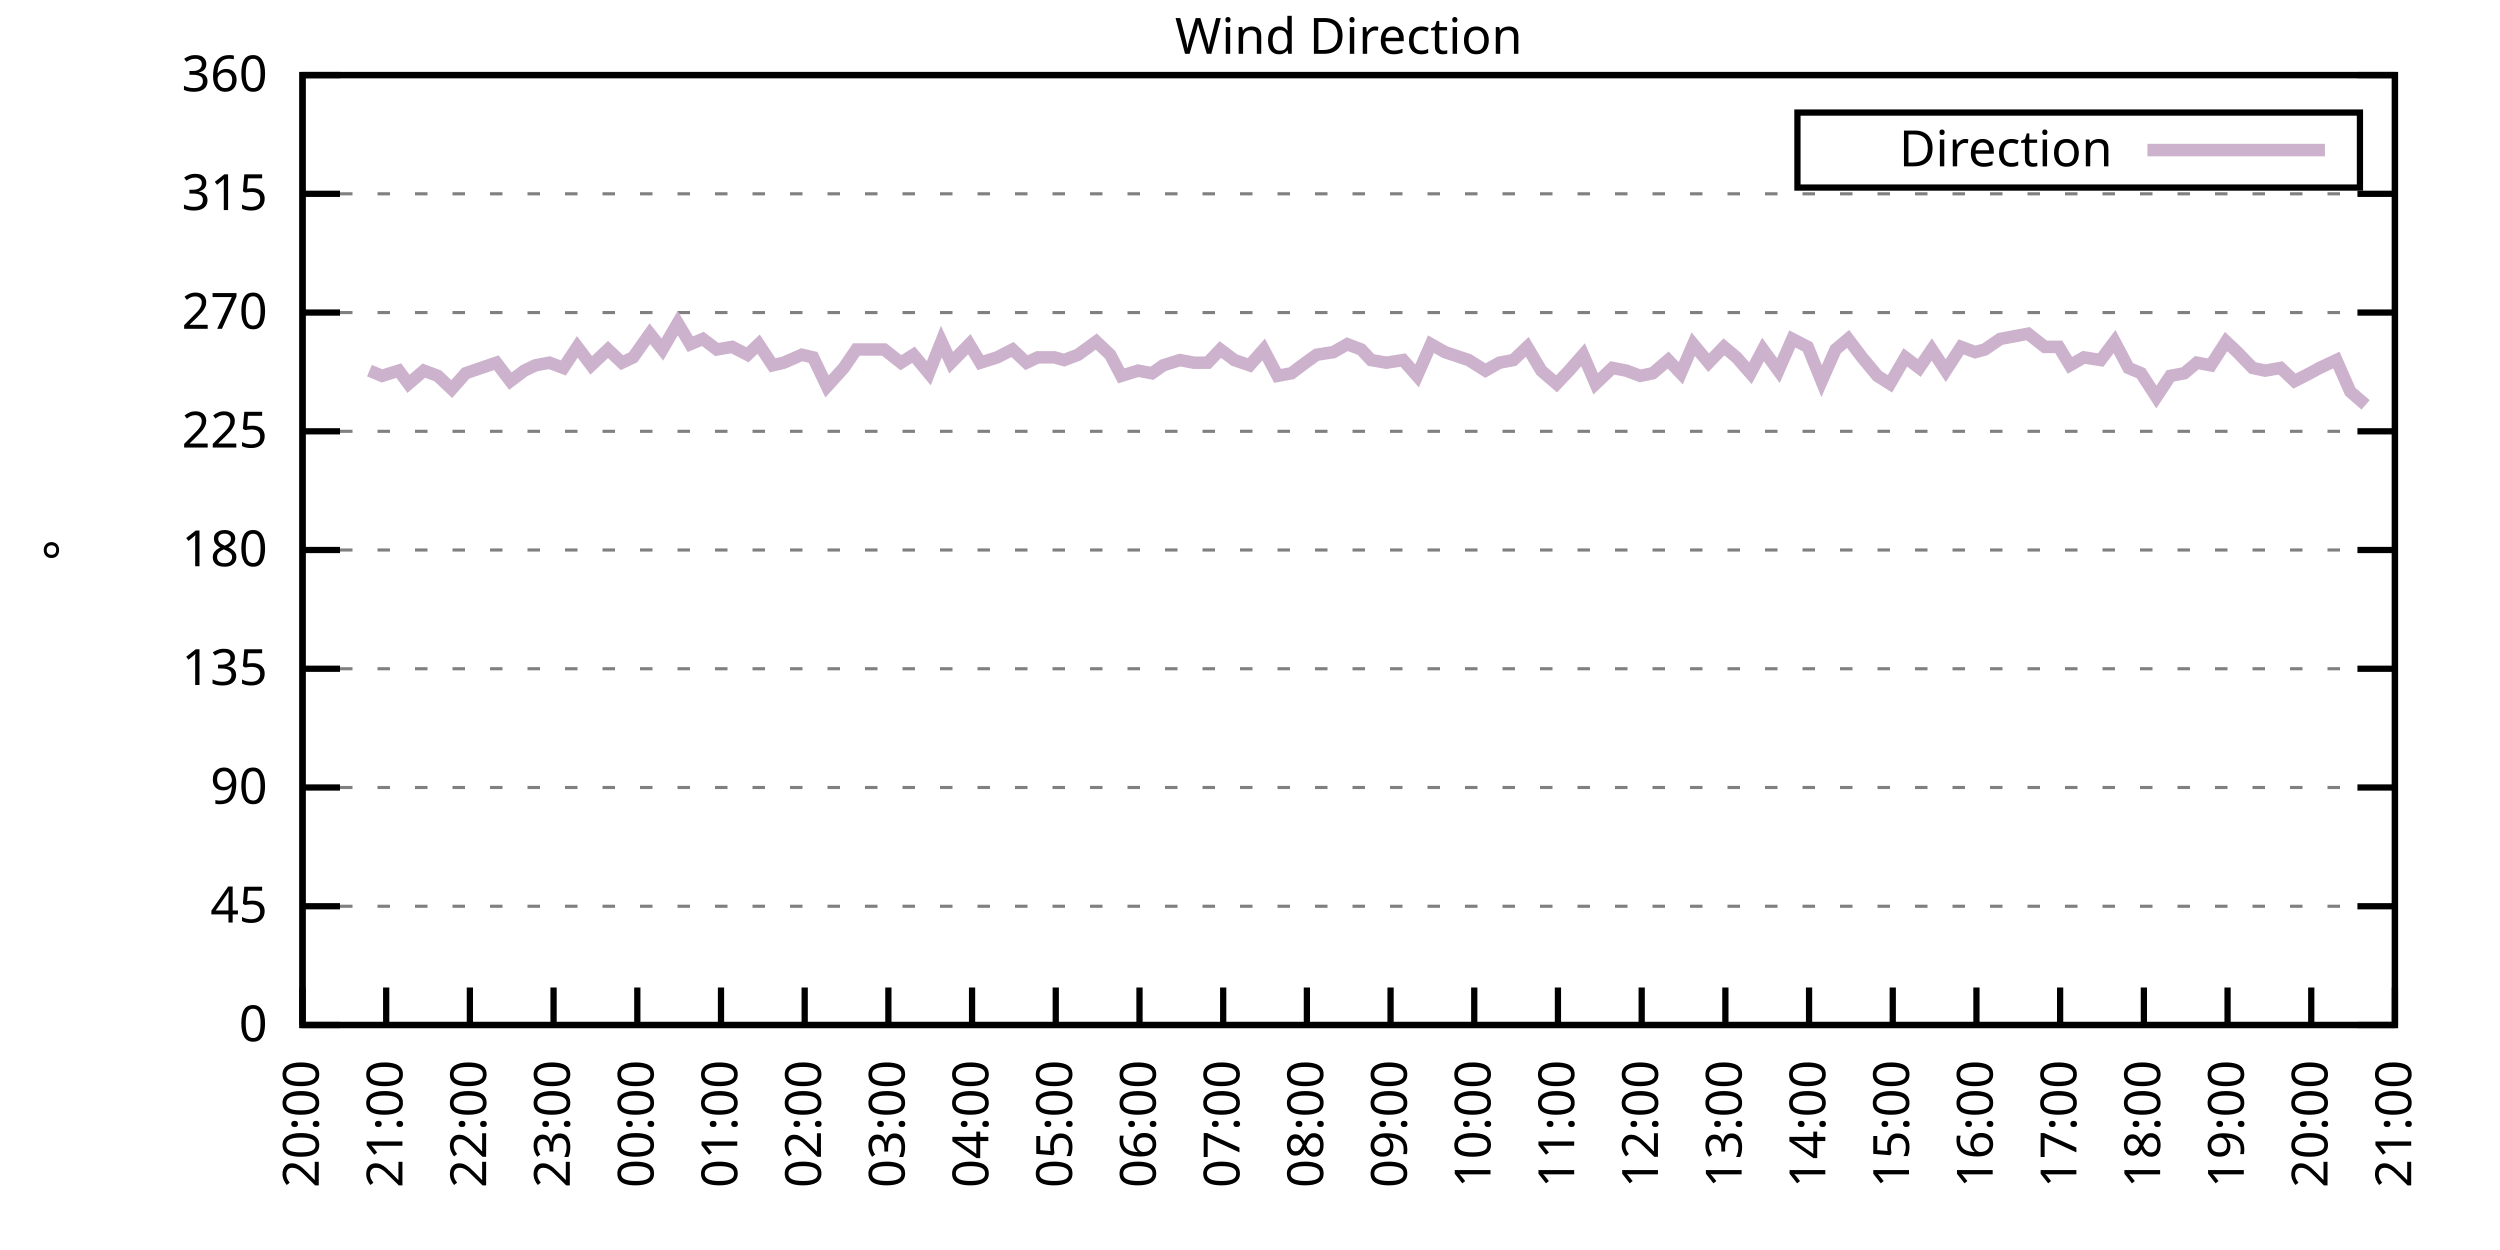
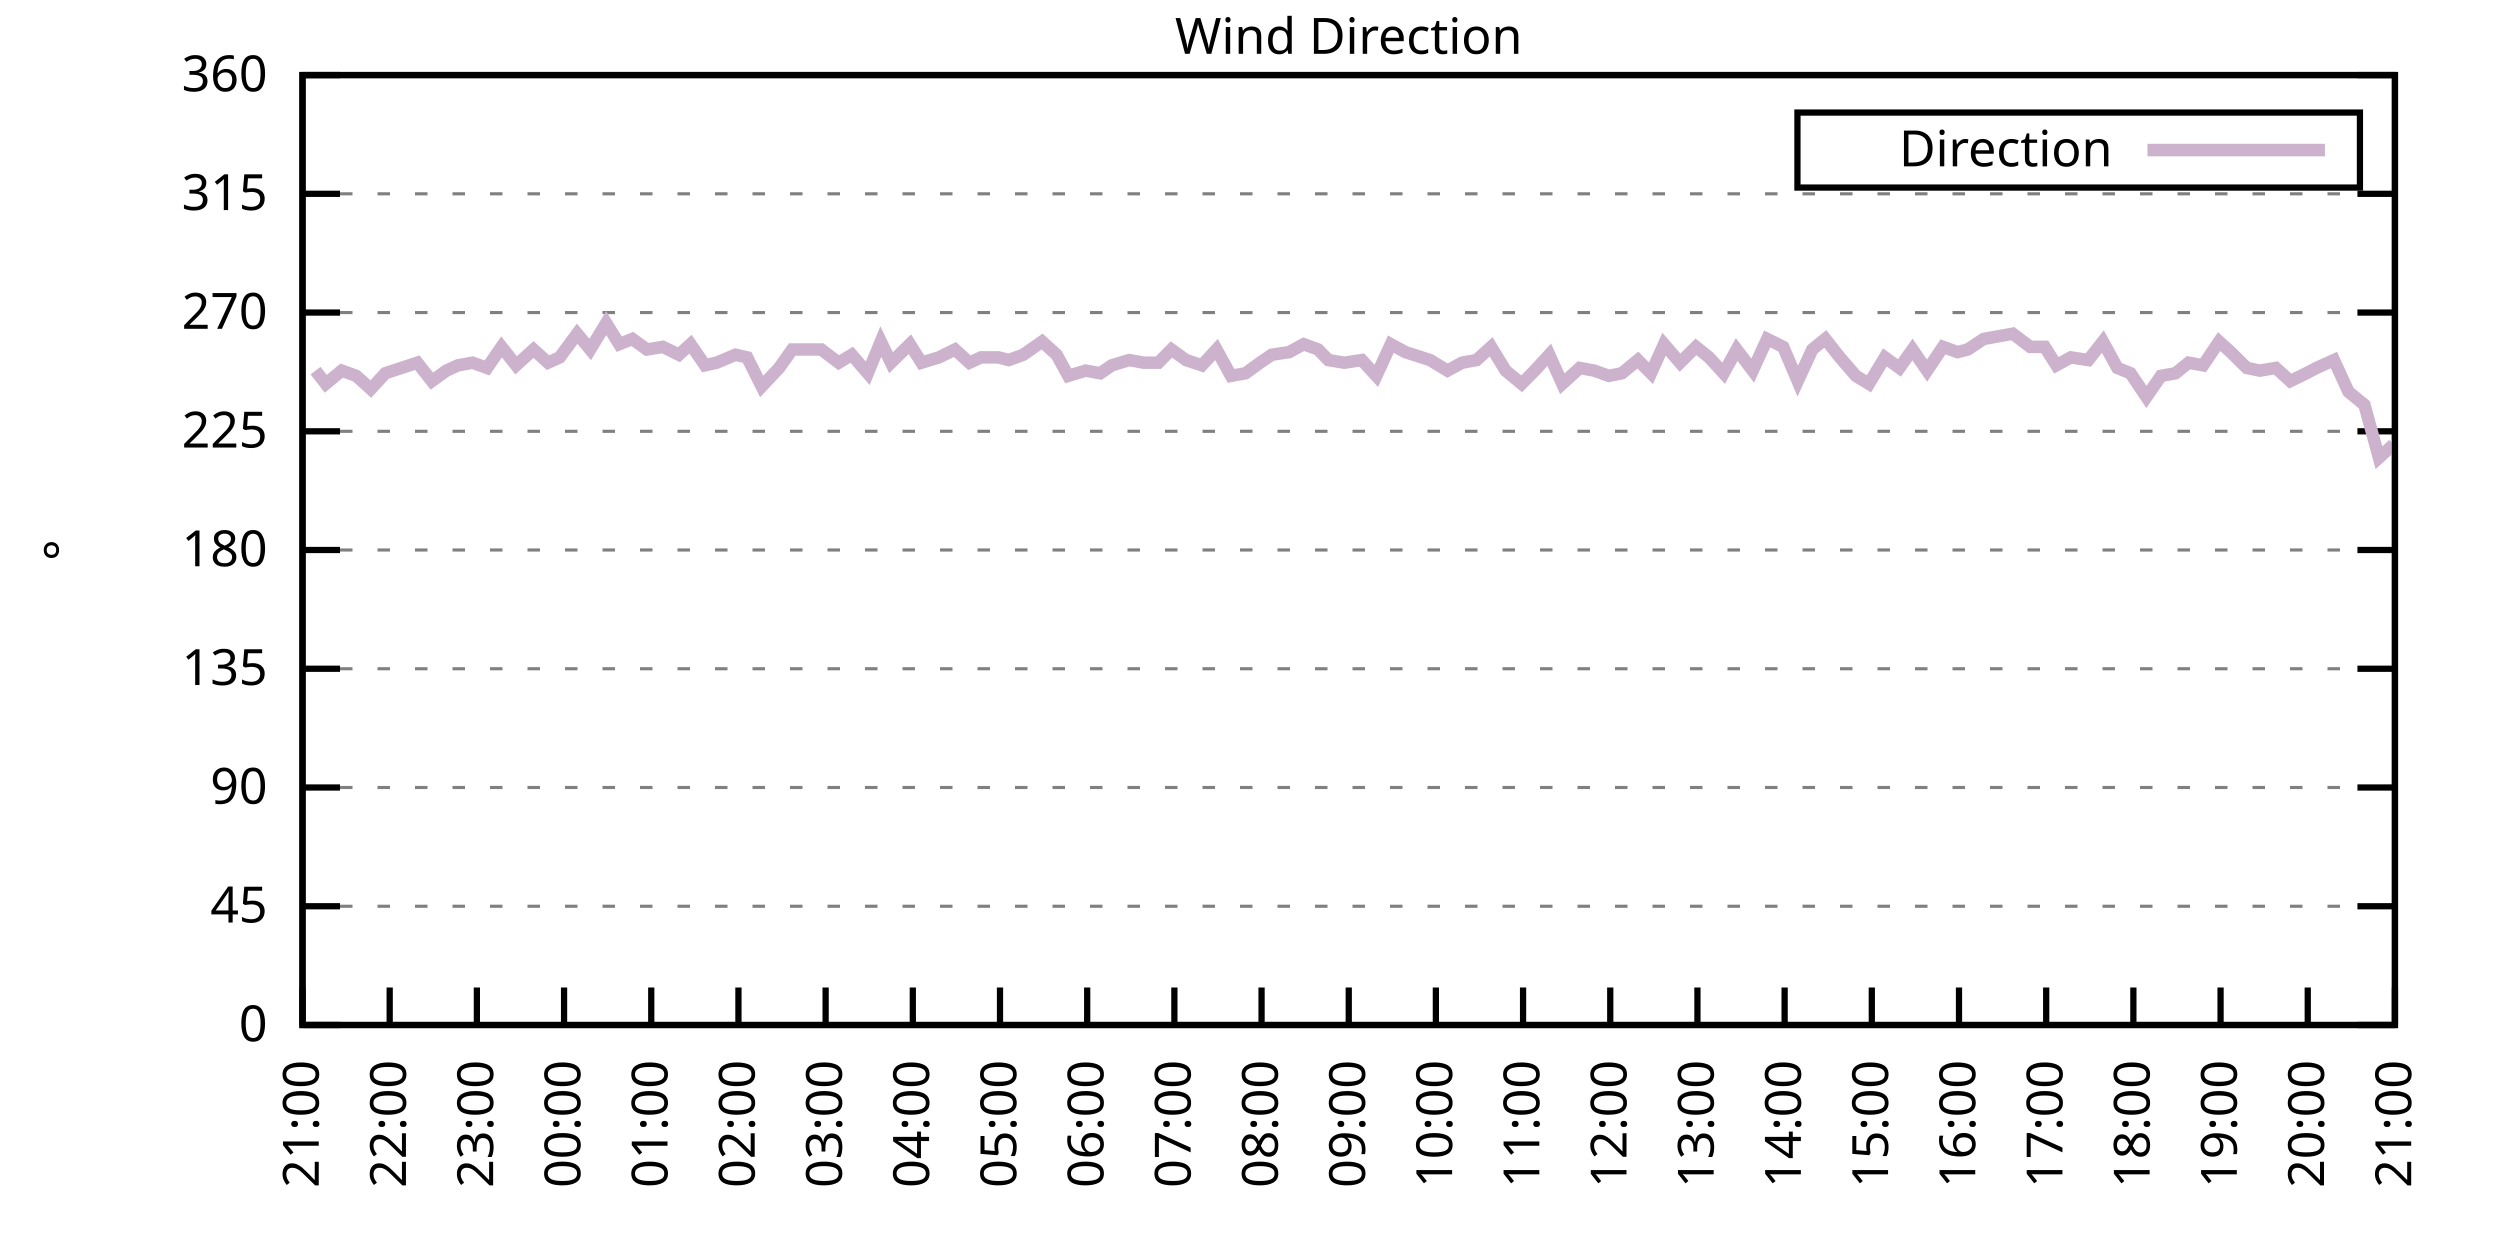
<svg xmlns="http://www.w3.org/2000/svg" xmlns:xlink="http://www.w3.org/1999/xlink" width="400" height="200" viewBox="0 0 400 200">
  <g id="gnuplot_canvas">
    <rect x="0" y="0" width="400" height="200" fill="none" />
    <defs>
      <circle id="gpDot" r="0.5" stroke-width="0.5" stroke="currentColor" />
      <path id="gpPt0" stroke-width="0.333" stroke="currentColor" d="M-1,0 h2 M0,-1 v2" />
      <path id="gpPt1" stroke-width="0.333" stroke="currentColor" d="M-1,-1 L1,1 M1,-1 L-1,1" />
      <path id="gpPt2" stroke-width="0.333" stroke="currentColor" d="M-1,0 L1,0 M0,-1 L0,1 M-1,-1 L1,1 M-1,1 L1,-1" />
      <rect id="gpPt3" stroke-width="0.333" stroke="currentColor" x="-1" y="-1" width="2" height="2" />
      <rect id="gpPt4" stroke-width="0.333" stroke="currentColor" fill="currentColor" x="-1" y="-1" width="2" height="2" />
      <circle id="gpPt5" stroke-width="0.333" stroke="currentColor" cx="0" cy="0" r="1" />
      <use xlink:href="#gpPt5" id="gpPt6" fill="currentColor" stroke="none" />
      <path id="gpPt7" stroke-width="0.333" stroke="currentColor" d="M0,-1.33 L-1.33,0.67 L1.33,0.67 z" />
      <use xlink:href="#gpPt7" id="gpPt8" fill="currentColor" stroke="none" />
      <use xlink:href="#gpPt7" id="gpPt9" stroke="currentColor" transform="rotate(180)" />
      <use xlink:href="#gpPt9" id="gpPt10" fill="currentColor" stroke="none" />
      <use xlink:href="#gpPt3" id="gpPt11" stroke="currentColor" transform="rotate(45)" />
      <use xlink:href="#gpPt11" id="gpPt12" fill="currentColor" stroke="none" />
      <path id="gpPt13" stroke-width="0.333" stroke="currentColor" d="M0,1.330 L1.265,0.411 L0.782,-1.067 L-0.782,-1.076 L-1.265,0.411 z" />
      <use xlink:href="#gpPt13" id="gpPt14" fill="currentColor" stroke="none" />
      <filter id="textbox" filterUnits="objectBoundingBox" x="0" y="0" height="1" width="1">
        <feFlood flood-color="white" flood-opacity="1" result="bgnd" />
        <feComposite in="SourceGraphic" in2="bgnd" operator="atop" />
      </filter>
      <filter id="greybox" filterUnits="objectBoundingBox" x="0" y="0" height="1" width="1">
        <feFlood flood-color="lightgrey" flood-opacity="1" result="grey" />
        <feComposite in="SourceGraphic" in2="grey" operator="atop" />
      </filter>
    </defs>
    <g fill="none" color="white" stroke="currentColor" stroke-width="1.00" stroke-linecap="butt" stroke-linejoin="miter">
</g>
    <g fill="none" color="black" stroke="currentColor" stroke-width="1.00" stroke-linecap="butt" stroke-linejoin="miter">
      <g stroke="none" shape-rendering="crispEdges">
        <polygon fill="rgb(255, 255, 255)" points="48.40,164.00 383.18,164.00 383.18,12.02 48.40,12.02 " />
      </g>
    </g>
    <g fill="none" color="black" stroke="currentColor" stroke-width="1.00" stroke-linecap="butt" stroke-linejoin="miter">
</g>
    <g fill="none" color="black" stroke="black" stroke-width="0.50" stroke-linecap="butt" stroke-linejoin="miter">
</g>
    <g fill="none" color="gray" stroke="currentColor" stroke-width="0.50" stroke-linecap="butt" stroke-linejoin="miter">
      <path stroke="gray" stroke-dasharray="2,4" class="gridline" d="M48.40,164.00 L383.19,164.00  " />
    </g>
    <g fill="none" color="gray" stroke="gray" stroke-width="1.00" stroke-linecap="butt" stroke-linejoin="miter">
</g>
    <g fill="none" color="black" stroke="currentColor" stroke-width="1.00" stroke-linecap="butt" stroke-linejoin="miter">
      <path stroke="black" d="M48.40,164.00 L54.40,164.00 M383.19,164.00 L377.19,164.00  " />
      <g transform="translate(42.80,166.60)" stroke="none" fill="black" font-family="Sans" font-size="8.00" text-anchor="end">
        <text>
          <tspan font-family="Sans"> 0</tspan>
        </text>
      </g>
    </g>
    <g fill="none" color="black" stroke="currentColor" stroke-width="1.00" stroke-linecap="butt" stroke-linejoin="miter">
</g>
    <g fill="none" color="black" stroke="black" stroke-width="0.50" stroke-linecap="butt" stroke-linejoin="miter">
</g>
    <g fill="none" color="gray" stroke="currentColor" stroke-width="0.50" stroke-linecap="butt" stroke-linejoin="miter">
      <path stroke="gray" stroke-dasharray="2,4" class="gridline" d="M48.40,145.00 L383.19,145.00  " />
    </g>
    <g fill="none" color="gray" stroke="gray" stroke-width="1.00" stroke-linecap="butt" stroke-linejoin="miter">
</g>
    <g fill="none" color="black" stroke="currentColor" stroke-width="1.00" stroke-linecap="butt" stroke-linejoin="miter">
      <path stroke="black" d="M48.40,145.00 L54.40,145.00 M383.19,145.00 L377.19,145.00  " />
      <g transform="translate(42.80,147.60)" stroke="none" fill="black" font-family="Sans" font-size="8.00" text-anchor="end">
        <text>
          <tspan font-family="Sans"> 45</tspan>
        </text>
      </g>
    </g>
    <g fill="none" color="black" stroke="currentColor" stroke-width="1.00" stroke-linecap="butt" stroke-linejoin="miter">
</g>
    <g fill="none" color="black" stroke="black" stroke-width="0.50" stroke-linecap="butt" stroke-linejoin="miter">
</g>
    <g fill="none" color="gray" stroke="currentColor" stroke-width="0.50" stroke-linecap="butt" stroke-linejoin="miter">
      <path stroke="gray" stroke-dasharray="2,4" class="gridline" d="M48.40,126.00 L383.19,126.00  " />
    </g>
    <g fill="none" color="gray" stroke="gray" stroke-width="1.00" stroke-linecap="butt" stroke-linejoin="miter">
</g>
    <g fill="none" color="black" stroke="currentColor" stroke-width="1.00" stroke-linecap="butt" stroke-linejoin="miter">
      <path stroke="black" d="M48.40,126.00 L54.40,126.00 M383.19,126.00 L377.19,126.00  " />
      <g transform="translate(42.80,128.60)" stroke="none" fill="black" font-family="Sans" font-size="8.00" text-anchor="end">
        <text>
          <tspan font-family="Sans"> 90</tspan>
        </text>
      </g>
    </g>
    <g fill="none" color="black" stroke="currentColor" stroke-width="1.00" stroke-linecap="butt" stroke-linejoin="miter">
</g>
    <g fill="none" color="black" stroke="black" stroke-width="0.50" stroke-linecap="butt" stroke-linejoin="miter">
</g>
    <g fill="none" color="gray" stroke="currentColor" stroke-width="0.50" stroke-linecap="butt" stroke-linejoin="miter">
      <path stroke="gray" stroke-dasharray="2,4" class="gridline" d="M48.40,107.00 L383.19,107.00  " />
    </g>
    <g fill="none" color="gray" stroke="gray" stroke-width="1.00" stroke-linecap="butt" stroke-linejoin="miter">
</g>
    <g fill="none" color="black" stroke="currentColor" stroke-width="1.00" stroke-linecap="butt" stroke-linejoin="miter">
      <path stroke="black" d="M48.40,107.00 L54.40,107.00 M383.19,107.00 L377.19,107.00  " />
      <g transform="translate(42.80,109.60)" stroke="none" fill="black" font-family="Sans" font-size="8.00" text-anchor="end">
        <text>
          <tspan font-family="Sans"> 135</tspan>
        </text>
      </g>
    </g>
    <g fill="none" color="black" stroke="currentColor" stroke-width="1.00" stroke-linecap="butt" stroke-linejoin="miter">
</g>
    <g fill="none" color="black" stroke="black" stroke-width="0.50" stroke-linecap="butt" stroke-linejoin="miter">
</g>
    <g fill="none" color="gray" stroke="currentColor" stroke-width="0.50" stroke-linecap="butt" stroke-linejoin="miter">
      <path stroke="gray" stroke-dasharray="2,4" class="gridline" d="M48.40,88.00 L383.19,88.00  " />
    </g>
    <g fill="none" color="gray" stroke="gray" stroke-width="1.00" stroke-linecap="butt" stroke-linejoin="miter">
</g>
    <g fill="none" color="black" stroke="currentColor" stroke-width="1.00" stroke-linecap="butt" stroke-linejoin="miter">
      <path stroke="black" d="M48.40,88.00 L54.40,88.00 M383.19,88.00 L377.19,88.00  " />
      <g transform="translate(42.80,90.60)" stroke="none" fill="black" font-family="Sans" font-size="8.00" text-anchor="end">
        <text>
          <tspan font-family="Sans"> 180</tspan>
        </text>
      </g>
    </g>
    <g fill="none" color="black" stroke="currentColor" stroke-width="1.00" stroke-linecap="butt" stroke-linejoin="miter">
</g>
    <g fill="none" color="black" stroke="black" stroke-width="0.50" stroke-linecap="butt" stroke-linejoin="miter">
</g>
    <g fill="none" color="gray" stroke="currentColor" stroke-width="0.50" stroke-linecap="butt" stroke-linejoin="miter">
      <path stroke="gray" stroke-dasharray="2,4" class="gridline" d="M48.40,69.01 L383.19,69.01  " />
    </g>
    <g fill="none" color="gray" stroke="gray" stroke-width="1.00" stroke-linecap="butt" stroke-linejoin="miter">
</g>
    <g fill="none" color="black" stroke="currentColor" stroke-width="1.00" stroke-linecap="butt" stroke-linejoin="miter">
      <path stroke="black" d="M48.40,69.01 L54.40,69.01 M383.19,69.01 L377.19,69.01  " />
      <g transform="translate(42.80,71.61)" stroke="none" fill="black" font-family="Sans" font-size="8.00" text-anchor="end">
        <text>
          <tspan font-family="Sans"> 225</tspan>
        </text>
      </g>
    </g>
    <g fill="none" color="black" stroke="currentColor" stroke-width="1.00" stroke-linecap="butt" stroke-linejoin="miter">
</g>
    <g fill="none" color="black" stroke="black" stroke-width="0.50" stroke-linecap="butt" stroke-linejoin="miter">
</g>
    <g fill="none" color="gray" stroke="currentColor" stroke-width="0.50" stroke-linecap="butt" stroke-linejoin="miter">
      <path stroke="gray" stroke-dasharray="2,4" class="gridline" d="M48.40,50.01 L383.19,50.01  " />
    </g>
    <g fill="none" color="gray" stroke="gray" stroke-width="1.00" stroke-linecap="butt" stroke-linejoin="miter">
</g>
    <g fill="none" color="black" stroke="currentColor" stroke-width="1.00" stroke-linecap="butt" stroke-linejoin="miter">
      <path stroke="black" d="M48.40,50.01 L54.40,50.01 M383.19,50.01 L377.19,50.01  " />
      <g transform="translate(42.80,52.61)" stroke="none" fill="black" font-family="Sans" font-size="8.00" text-anchor="end">
        <text>
          <tspan font-family="Sans"> 270</tspan>
        </text>
      </g>
    </g>
    <g fill="none" color="black" stroke="currentColor" stroke-width="1.00" stroke-linecap="butt" stroke-linejoin="miter">
</g>
    <g fill="none" color="black" stroke="black" stroke-width="0.50" stroke-linecap="butt" stroke-linejoin="miter">
</g>
    <g fill="none" color="gray" stroke="currentColor" stroke-width="0.50" stroke-linecap="butt" stroke-linejoin="miter">
      <path stroke="gray" stroke-dasharray="2,4" class="gridline" d="M48.40,31.01 L383.19,31.01  " />
    </g>
    <g fill="none" color="gray" stroke="gray" stroke-width="1.00" stroke-linecap="butt" stroke-linejoin="miter">
</g>
    <g fill="none" color="black" stroke="currentColor" stroke-width="1.00" stroke-linecap="butt" stroke-linejoin="miter">
      <path stroke="black" d="M48.40,31.01 L54.40,31.01 M383.19,31.01 L377.19,31.01  " />
      <g transform="translate(42.80,33.61)" stroke="none" fill="black" font-family="Sans" font-size="8.00" text-anchor="end">
        <text>
          <tspan font-family="Sans"> 315</tspan>
        </text>
      </g>
    </g>
    <g fill="none" color="black" stroke="currentColor" stroke-width="1.00" stroke-linecap="butt" stroke-linejoin="miter">
</g>
    <g fill="none" color="black" stroke="black" stroke-width="0.50" stroke-linecap="butt" stroke-linejoin="miter">
</g>
    <g fill="none" color="gray" stroke="currentColor" stroke-width="0.50" stroke-linecap="butt" stroke-linejoin="miter">
      <path stroke="gray" stroke-dasharray="2,4" class="gridline" d="M48.40,12.01 L383.19,12.01  " />
    </g>
    <g fill="none" color="gray" stroke="gray" stroke-width="1.00" stroke-linecap="butt" stroke-linejoin="miter">
</g>
    <g fill="none" color="black" stroke="currentColor" stroke-width="1.00" stroke-linecap="butt" stroke-linejoin="miter">
      <path stroke="black" d="M48.40,12.01 L54.40,12.01 M383.19,12.01 L377.19,12.01  " />
      <g transform="translate(42.80,14.61)" stroke="none" fill="black" font-family="Sans" font-size="8.00" text-anchor="end">
        <text>
          <tspan font-family="Sans"> 360</tspan>
        </text>
      </g>
    </g>
    <g fill="none" color="black" stroke="currentColor" stroke-width="1.00" stroke-linecap="butt" stroke-linejoin="miter">
      <path stroke="black" d="M48.40,164.00 L48.40,158.00  " />
      <g transform="translate(51.00,169.60) rotate(270.00)" stroke="none" fill="black" font-family="Sans" font-size="8.00" text-anchor="end">
        <text>
-           <tspan font-family="Sans">20:00</tspan>
-         </text>
-       </g>
-     </g>
-     <g fill="none" color="black" stroke="currentColor" stroke-width="1.00" stroke-linecap="butt" stroke-linejoin="miter">
-       <path stroke="black" d="M61.79,164.00 L61.79,158.00  " />
-       <g transform="translate(64.39,169.60) rotate(270.00)" stroke="none" fill="black" font-family="Sans" font-size="8.00" text-anchor="end">
-         <text>
          <tspan font-family="Sans">21:00</tspan>
        </text>
      </g>
    </g>
    <g fill="none" color="black" stroke="currentColor" stroke-width="1.00" stroke-linecap="butt" stroke-linejoin="miter">
-       <path stroke="black" d="M75.18,164.00 L75.18,158.00  " />
-       <g transform="translate(77.78,169.60) rotate(270.00)" stroke="none" fill="black" font-family="Sans" font-size="8.00" text-anchor="end">
+       <path stroke="black" d="M62.35,164.00 L62.35,158.00  " />
+       <g transform="translate(64.95,169.60) rotate(270.00)" stroke="none" fill="black" font-family="Sans" font-size="8.00" text-anchor="end">
        <text>
          <tspan font-family="Sans">22:00</tspan>
        </text>
      </g>
    </g>
    <g fill="none" color="black" stroke="currentColor" stroke-width="1.00" stroke-linecap="butt" stroke-linejoin="miter">
-       <path stroke="black" d="M88.57,164.00 L88.57,158.00  " />
-       <g transform="translate(91.17,169.60) rotate(270.00)" stroke="none" fill="black" font-family="Sans" font-size="8.00" text-anchor="end">
+       <path stroke="black" d="M76.30,164.00 L76.30,158.00  " />
+       <g transform="translate(78.90,169.60) rotate(270.00)" stroke="none" fill="black" font-family="Sans" font-size="8.00" text-anchor="end">
        <text>
          <tspan font-family="Sans">23:00</tspan>
        </text>
      </g>
    </g>
    <g fill="none" color="black" stroke="currentColor" stroke-width="1.00" stroke-linecap="butt" stroke-linejoin="miter">
-       <path stroke="black" d="M101.97,164.00 L101.97,158.00  " />
-       <g transform="translate(104.57,169.60) rotate(270.00)" stroke="none" fill="black" font-family="Sans" font-size="8.00" text-anchor="end">
+       <path stroke="black" d="M90.25,164.00 L90.25,158.00  " />
+       <g transform="translate(92.85,169.60) rotate(270.00)" stroke="none" fill="black" font-family="Sans" font-size="8.00" text-anchor="end">
        <text>
          <tspan font-family="Sans">00:00</tspan>
        </text>
      </g>
    </g>
    <g fill="none" color="black" stroke="currentColor" stroke-width="1.00" stroke-linecap="butt" stroke-linejoin="miter">
-       <path stroke="black" d="M115.36,164.00 L115.36,158.00  " />
-       <g transform="translate(117.96,169.60) rotate(270.00)" stroke="none" fill="black" font-family="Sans" font-size="8.00" text-anchor="end">
+       <path stroke="black" d="M104.20,164.00 L104.20,158.00  " />
+       <g transform="translate(106.80,169.60) rotate(270.00)" stroke="none" fill="black" font-family="Sans" font-size="8.00" text-anchor="end">
        <text>
          <tspan font-family="Sans">01:00</tspan>
        </text>
      </g>
    </g>
    <g fill="none" color="black" stroke="currentColor" stroke-width="1.00" stroke-linecap="butt" stroke-linejoin="miter">
-       <path stroke="black" d="M128.75,164.00 L128.75,158.00  " />
-       <g transform="translate(131.35,169.60) rotate(270.00)" stroke="none" fill="black" font-family="Sans" font-size="8.00" text-anchor="end">
+       <path stroke="black" d="M118.15,164.00 L118.15,158.00  " />
+       <g transform="translate(120.75,169.60) rotate(270.00)" stroke="none" fill="black" font-family="Sans" font-size="8.00" text-anchor="end">
        <text>
          <tspan font-family="Sans">02:00</tspan>
        </text>
      </g>
    </g>
    <g fill="none" color="black" stroke="currentColor" stroke-width="1.00" stroke-linecap="butt" stroke-linejoin="miter">
-       <path stroke="black" d="M142.14,164.00 L142.14,158.00  " />
-       <g transform="translate(144.74,169.60) rotate(270.00)" stroke="none" fill="black" font-family="Sans" font-size="8.00" text-anchor="end">
+       <path stroke="black" d="M132.10,164.00 L132.10,158.00  " />
+       <g transform="translate(134.70,169.60) rotate(270.00)" stroke="none" fill="black" font-family="Sans" font-size="8.00" text-anchor="end">
        <text>
          <tspan font-family="Sans">03:00</tspan>
        </text>
      </g>
    </g>
    <g fill="none" color="black" stroke="currentColor" stroke-width="1.00" stroke-linecap="butt" stroke-linejoin="miter">
-       <path stroke="black" d="M155.53,164.00 L155.53,158.00  " />
-       <g transform="translate(158.13,169.60) rotate(270.00)" stroke="none" fill="black" font-family="Sans" font-size="8.00" text-anchor="end">
+       <path stroke="black" d="M146.05,164.00 L146.05,158.00  " />
+       <g transform="translate(148.65,169.60) rotate(270.00)" stroke="none" fill="black" font-family="Sans" font-size="8.00" text-anchor="end">
        <text>
          <tspan font-family="Sans">04:00</tspan>
        </text>
      </g>
    </g>
    <g fill="none" color="black" stroke="currentColor" stroke-width="1.00" stroke-linecap="butt" stroke-linejoin="miter">
-       <path stroke="black" d="M168.92,164.00 L168.92,158.00  " />
-       <g transform="translate(171.52,169.60) rotate(270.00)" stroke="none" fill="black" font-family="Sans" font-size="8.00" text-anchor="end">
+       <path stroke="black" d="M160.00,164.00 L160.00,158.00  " />
+       <g transform="translate(162.60,169.60) rotate(270.00)" stroke="none" fill="black" font-family="Sans" font-size="8.00" text-anchor="end">
        <text>
          <tspan font-family="Sans">05:00</tspan>
        </text>
      </g>
    </g>
    <g fill="none" color="black" stroke="currentColor" stroke-width="1.00" stroke-linecap="butt" stroke-linejoin="miter">
-       <path stroke="black" d="M182.32,164.00 L182.32,158.00  " />
-       <g transform="translate(184.92,169.60) rotate(270.00)" stroke="none" fill="black" font-family="Sans" font-size="8.00" text-anchor="end">
+       <path stroke="black" d="M173.95,164.00 L173.95,158.00  " />
+       <g transform="translate(176.55,169.60) rotate(270.00)" stroke="none" fill="black" font-family="Sans" font-size="8.00" text-anchor="end">
        <text>
          <tspan font-family="Sans">06:00</tspan>
        </text>
      </g>
    </g>
    <g fill="none" color="black" stroke="currentColor" stroke-width="1.00" stroke-linecap="butt" stroke-linejoin="miter">
-       <path stroke="black" d="M195.71,164.00 L195.71,158.00  " />
-       <g transform="translate(198.31,169.60) rotate(270.00)" stroke="none" fill="black" font-family="Sans" font-size="8.00" text-anchor="end">
+       <path stroke="black" d="M187.90,164.00 L187.90,158.00  " />
+       <g transform="translate(190.50,169.60) rotate(270.00)" stroke="none" fill="black" font-family="Sans" font-size="8.00" text-anchor="end">
        <text>
          <tspan font-family="Sans">07:00</tspan>
        </text>
      </g>
    </g>
    <g fill="none" color="black" stroke="currentColor" stroke-width="1.00" stroke-linecap="butt" stroke-linejoin="miter">
-       <path stroke="black" d="M209.10,164.00 L209.10,158.00  " />
-       <g transform="translate(211.70,169.60) rotate(270.00)" stroke="none" fill="black" font-family="Sans" font-size="8.00" text-anchor="end">
+       <path stroke="black" d="M201.85,164.00 L201.85,158.00  " />
+       <g transform="translate(204.45,169.60) rotate(270.00)" stroke="none" fill="black" font-family="Sans" font-size="8.00" text-anchor="end">
        <text>
          <tspan font-family="Sans">08:00</tspan>
        </text>
      </g>
    </g>
    <g fill="none" color="black" stroke="currentColor" stroke-width="1.00" stroke-linecap="butt" stroke-linejoin="miter">
-       <path stroke="black" d="M222.49,164.00 L222.49,158.00  " />
-       <g transform="translate(225.09,169.60) rotate(270.00)" stroke="none" fill="black" font-family="Sans" font-size="8.00" text-anchor="end">
+       <path stroke="black" d="M215.80,164.00 L215.80,158.00  " />
+       <g transform="translate(218.40,169.60) rotate(270.00)" stroke="none" fill="black" font-family="Sans" font-size="8.00" text-anchor="end">
        <text>
          <tspan font-family="Sans">09:00</tspan>
        </text>
      </g>
    </g>
    <g fill="none" color="black" stroke="currentColor" stroke-width="1.00" stroke-linecap="butt" stroke-linejoin="miter">
-       <path stroke="black" d="M235.88,164.00 L235.88,158.00  " />
-       <g transform="translate(238.48,169.60) rotate(270.00)" stroke="none" fill="black" font-family="Sans" font-size="8.00" text-anchor="end">
+       <path stroke="black" d="M229.74,164.00 L229.74,158.00  " />
+       <g transform="translate(232.34,169.60) rotate(270.00)" stroke="none" fill="black" font-family="Sans" font-size="8.00" text-anchor="end">
        <text>
          <tspan font-family="Sans">10:00</tspan>
        </text>
      </g>
    </g>
    <g fill="none" color="black" stroke="currentColor" stroke-width="1.00" stroke-linecap="butt" stroke-linejoin="miter">
-       <path stroke="black" d="M249.27,164.00 L249.27,158.00  " />
-       <g transform="translate(251.87,169.60) rotate(270.00)" stroke="none" fill="black" font-family="Sans" font-size="8.00" text-anchor="end">
+       <path stroke="black" d="M243.69,164.00 L243.69,158.00  " />
+       <g transform="translate(246.29,169.60) rotate(270.00)" stroke="none" fill="black" font-family="Sans" font-size="8.00" text-anchor="end">
        <text>
          <tspan font-family="Sans">11:00</tspan>
        </text>
      </g>
    </g>
    <g fill="none" color="black" stroke="currentColor" stroke-width="1.00" stroke-linecap="butt" stroke-linejoin="miter">
-       <path stroke="black" d="M262.67,164.00 L262.67,158.00  " />
-       <g transform="translate(265.27,169.60) rotate(270.00)" stroke="none" fill="black" font-family="Sans" font-size="8.00" text-anchor="end">
+       <path stroke="black" d="M257.64,164.00 L257.64,158.00  " />
+       <g transform="translate(260.24,169.60) rotate(270.00)" stroke="none" fill="black" font-family="Sans" font-size="8.00" text-anchor="end">
        <text>
          <tspan font-family="Sans">12:00</tspan>
        </text>
      </g>
    </g>
    <g fill="none" color="black" stroke="currentColor" stroke-width="1.00" stroke-linecap="butt" stroke-linejoin="miter">
-       <path stroke="black" d="M276.06,164.00 L276.06,158.00  " />
-       <g transform="translate(278.66,169.60) rotate(270.00)" stroke="none" fill="black" font-family="Sans" font-size="8.00" text-anchor="end">
+       <path stroke="black" d="M271.59,164.00 L271.59,158.00  " />
+       <g transform="translate(274.19,169.60) rotate(270.00)" stroke="none" fill="black" font-family="Sans" font-size="8.00" text-anchor="end">
        <text>
          <tspan font-family="Sans">13:00</tspan>
        </text>
      </g>
    </g>
    <g fill="none" color="black" stroke="currentColor" stroke-width="1.00" stroke-linecap="butt" stroke-linejoin="miter">
-       <path stroke="black" d="M289.45,164.00 L289.45,158.00  " />
-       <g transform="translate(292.05,169.60) rotate(270.00)" stroke="none" fill="black" font-family="Sans" font-size="8.00" text-anchor="end">
+       <path stroke="black" d="M285.54,164.00 L285.54,158.00  " />
+       <g transform="translate(288.14,169.60) rotate(270.00)" stroke="none" fill="black" font-family="Sans" font-size="8.00" text-anchor="end">
        <text>
          <tspan font-family="Sans">14:00</tspan>
        </text>
      </g>
    </g>
    <g fill="none" color="black" stroke="currentColor" stroke-width="1.00" stroke-linecap="butt" stroke-linejoin="miter">
-       <path stroke="black" d="M302.84,164.00 L302.84,158.00  " />
-       <g transform="translate(305.44,169.60) rotate(270.00)" stroke="none" fill="black" font-family="Sans" font-size="8.00" text-anchor="end">
+       <path stroke="black" d="M299.49,164.00 L299.49,158.00  " />
+       <g transform="translate(302.09,169.60) rotate(270.00)" stroke="none" fill="black" font-family="Sans" font-size="8.00" text-anchor="end">
        <text>
          <tspan font-family="Sans">15:00</tspan>
        </text>
      </g>
    </g>
    <g fill="none" color="black" stroke="currentColor" stroke-width="1.00" stroke-linecap="butt" stroke-linejoin="miter">
-       <path stroke="black" d="M316.23,164.00 L316.23,158.00  " />
-       <g transform="translate(318.83,169.60) rotate(270.00)" stroke="none" fill="black" font-family="Sans" font-size="8.00" text-anchor="end">
+       <path stroke="black" d="M313.44,164.00 L313.44,158.00  " />
+       <g transform="translate(316.04,169.60) rotate(270.00)" stroke="none" fill="black" font-family="Sans" font-size="8.00" text-anchor="end">
        <text>
          <tspan font-family="Sans">16:00</tspan>
        </text>
      </g>
    </g>
    <g fill="none" color="black" stroke="currentColor" stroke-width="1.00" stroke-linecap="butt" stroke-linejoin="miter">
-       <path stroke="black" d="M329.62,164.00 L329.62,158.00  " />
-       <g transform="translate(332.22,169.60) rotate(270.00)" stroke="none" fill="black" font-family="Sans" font-size="8.00" text-anchor="end">
+       <path stroke="black" d="M327.39,164.00 L327.39,158.00  " />
+       <g transform="translate(329.99,169.60) rotate(270.00)" stroke="none" fill="black" font-family="Sans" font-size="8.00" text-anchor="end">
        <text>
          <tspan font-family="Sans">17:00</tspan>
        </text>
      </g>
    </g>
    <g fill="none" color="black" stroke="currentColor" stroke-width="1.00" stroke-linecap="butt" stroke-linejoin="miter">
-       <path stroke="black" d="M343.02,164.00 L343.02,158.00  " />
-       <g transform="translate(345.62,169.60) rotate(270.00)" stroke="none" fill="black" font-family="Sans" font-size="8.00" text-anchor="end">
+       <path stroke="black" d="M341.34,164.00 L341.34,158.00  " />
+       <g transform="translate(343.94,169.60) rotate(270.00)" stroke="none" fill="black" font-family="Sans" font-size="8.00" text-anchor="end">
        <text>
          <tspan font-family="Sans">18:00</tspan>
        </text>
      </g>
    </g>
    <g fill="none" color="black" stroke="currentColor" stroke-width="1.00" stroke-linecap="butt" stroke-linejoin="miter">
-       <path stroke="black" d="M356.41,164.00 L356.41,158.00  " />
-       <g transform="translate(359.01,169.60) rotate(270.00)" stroke="none" fill="black" font-family="Sans" font-size="8.00" text-anchor="end">
+       <path stroke="black" d="M355.29,164.00 L355.29,158.00  " />
+       <g transform="translate(357.89,169.60) rotate(270.00)" stroke="none" fill="black" font-family="Sans" font-size="8.00" text-anchor="end">
        <text>
          <tspan font-family="Sans">19:00</tspan>
        </text>
      </g>
    </g>
    <g fill="none" color="black" stroke="currentColor" stroke-width="1.00" stroke-linecap="butt" stroke-linejoin="miter">
-       <path stroke="black" d="M369.80,164.00 L369.80,158.00  " />
-       <g transform="translate(372.40,169.60) rotate(270.00)" stroke="none" fill="black" font-family="Sans" font-size="8.00" text-anchor="end">
+       <path stroke="black" d="M369.24,164.00 L369.24,158.00  " />
+       <g transform="translate(371.84,169.60) rotate(270.00)" stroke="none" fill="black" font-family="Sans" font-size="8.00" text-anchor="end">
        <text>
          <tspan font-family="Sans">20:00</tspan>
        </text>
      </g>
    </g>
    <g fill="none" color="black" stroke="currentColor" stroke-width="1.00" stroke-linecap="butt" stroke-linejoin="miter">
      <path stroke="black" d="M383.19,164.00 L383.19,158.00  " />
      <g transform="translate(385.79,169.60) rotate(270.00)" stroke="none" fill="black" font-family="Sans" font-size="8.00" text-anchor="end">
        <text>
          <tspan font-family="Sans">21:00</tspan>
        </text>
      </g>
    </g>
    <g fill="none" color="black" stroke="currentColor" stroke-width="1.00" stroke-linecap="butt" stroke-linejoin="miter">
</g>
    <g fill="none" color="black" stroke="currentColor" stroke-width="1.00" stroke-linecap="butt" stroke-linejoin="miter">
      <path stroke="black" d="M48.40,12.01 L48.40,164.00 L383.19,164.00 L383.19,12.01 L48.40,12.01 Z  " />
    </g>
    <g fill="none" color="black" stroke="currentColor" stroke-width="1.00" stroke-linecap="butt" stroke-linejoin="miter">
</g>
    <g fill="none" color="black" stroke="currentColor" stroke-width="1.00" stroke-linecap="butt" stroke-linejoin="miter">
      <path stroke="black" d="M287.59,30.01 L287.59,18.01 L377.59,18.01 L377.59,30.01 L287.59,30.01 Z  " />
    </g>
    <g id="Wind_direction_plot_1">
      <g fill="none" color="white" stroke="black" stroke-width="2.00" stroke-linecap="butt" stroke-linejoin="miter">
</g>
      <g fill="none" color="black" stroke="currentColor" stroke-width="2.00" stroke-linecap="butt" stroke-linejoin="miter">
        <g transform="translate(337.99,26.61)" stroke="none" fill="black" font-family="Sans" font-size="8.00" text-anchor="end">
          <text>
            <tspan font-family="Sans">Direction</tspan>
          </text>
        </g>
      </g>
      <g fill="none" color="black" stroke="currentColor" stroke-width="2.00" stroke-linecap="butt" stroke-linejoin="miter">
-         <path stroke="rgb(204, 178, 204)" d="M343.59,24.01 L371.99,24.01 M59.11,59.30 L61.12,60.14 L63.80,59.30 L65.36,61.41 L67.82,59.30 L70.05,60.14   L72.28,62.25 L74.51,59.72 L76.97,58.87 L79.42,58.03 L81.66,60.98 L83.89,59.30 L85.67,58.45 L87.91,58.03   L90.14,58.87 L92.37,55.50 L94.60,58.45 L97.28,55.92 L99.51,58.03 L101.30,57.18 L103.98,53.39 L105.98,55.92   L108.44,51.70 L110.45,55.07 L112.46,54.23 L114.69,55.92 L117.14,55.50 L119.60,56.76 L121.38,55.07 L123.62,58.45   L125.40,58.03 L128.30,56.76 L130.09,57.18 L132.32,61.83 L135.00,58.87 L137.01,55.92 L139.69,55.92 L141.47,55.92   L144.15,58.03 L146.16,56.76 L148.61,59.72 L150.62,54.65 L152.18,58.03 L155.09,55.07 L156.87,58.03 L159.55,57.18   L162.01,55.92 L164.24,58.03 L166.02,57.18 L168.70,57.18 L170.26,57.61 L172.50,56.76 L175.40,54.65 L177.63,56.76   L179.41,60.14 L182.09,59.30 L184.32,59.72 L186.11,58.45 L188.79,57.61 L191.02,58.03 L193.25,58.03 L195.26,55.92   L197.49,57.61 L199.95,58.45 L202.18,55.92 L204.41,60.14 L206.64,59.72 L208.88,58.03 L210.66,56.76 L213.34,56.34   L215.57,55.07 L217.80,55.92 L219.37,57.61 L221.82,58.03 L224.50,57.61 L226.73,60.14 L228.96,55.07 L231.20,56.34   L234.99,57.61 L237.67,59.30 L239.90,58.03 L242.13,57.61 L244.36,55.50 L246.60,59.30 L249.05,61.41 L251.06,59.30   L253.29,56.76 L255.30,61.41 L257.98,58.87 L260.21,59.30 L262.44,60.14 L264.45,59.72 L266.91,57.61 L268.92,59.72   L270.92,55.07 L273.38,58.03 L275.83,55.50 L277.84,57.18 L280.07,59.72 L282.08,55.92 L284.54,59.30 L286.77,54.23   L289.23,55.50 L291.46,60.98 L293.69,55.92 L295.70,54.23 L297.93,57.18 L300.39,60.14 L302.39,61.41 L304.85,57.18   L307.08,58.87 L309.09,55.92 L311.32,59.30 L313.78,55.50 L316.01,56.34 L317.57,55.92 L320.03,54.23 L322.26,53.81   L324.49,53.39 L327.17,55.50 L329.40,55.50 L331.19,58.45 L333.42,57.18 L336.10,57.61 L338.33,54.65 L340.56,58.87   L342.57,59.72 L345.02,63.52 L347.26,60.14 L349.49,59.72 L351.50,58.03 L353.73,58.45 L356.18,54.65 L357.97,56.34   L360.42,58.87 L362.43,59.30 L364.89,58.87 L367.12,60.98 L369.58,59.72 L371.14,58.87 L373.82,57.61 L376.05,62.67   L378.50,64.78  " />
+         <path stroke="rgb(204, 178, 204)" d="M343.59,24.01 L371.99,24.01 M50.49,59.30 L52.12,61.41 L54.68,59.30 L57.00,60.14 L59.33,62.25 L61.65,59.72   L64.21,58.87 L66.77,58.03 L69.09,60.98 L71.42,59.30 L73.28,58.45 L75.60,58.03 L77.93,58.87 L80.25,55.50   L82.58,58.45 L85.37,55.92 L87.69,58.03 L89.55,57.18 L92.34,53.39 L94.43,55.92 L96.99,51.70 L99.08,55.07   L101.18,54.23 L103.50,55.92 L106.06,55.50 L108.62,56.76 L110.48,55.07 L112.80,58.45 L114.66,58.03 L117.68,56.76   L119.54,57.18 L121.87,61.83 L124.66,58.87 L126.75,55.92 L129.54,55.92 L131.40,55.92 L134.19,58.03 L136.28,56.76   L138.84,59.72 L140.93,54.65 L142.56,58.03 L145.58,55.07 L147.44,58.03 L150.23,57.18 L152.79,55.92 L155.11,58.03   L156.97,57.18 L159.76,57.18 L161.39,57.61 L163.72,56.76 L166.74,54.65 L169.06,56.76 L170.92,60.14 L173.71,59.30   L176.04,59.72 L177.90,58.45 L180.69,57.61 L183.01,58.03 L185.34,58.03 L187.43,55.92 L189.76,57.61 L192.31,58.45   L194.64,55.92 L196.96,60.14 L199.29,59.72 L201.61,58.03 L203.47,56.76 L206.26,56.34 L208.59,55.07 L210.91,55.92   L212.54,57.61 L215.10,58.03 L217.89,57.61 L220.21,60.14 L222.54,55.07 L224.86,56.34 L228.81,57.61 L231.60,59.30   L233.93,58.03 L236.25,57.61 L238.58,55.50 L240.90,59.30 L243.46,61.41 L245.55,59.30 L247.88,56.76 L249.97,61.41   L252.76,58.87 L255.09,59.30 L257.41,60.14 L259.50,59.72 L262.06,57.61 L264.15,59.72 L266.25,55.07 L268.80,58.03   L271.36,55.50 L273.45,57.18 L275.78,59.72 L277.87,55.92 L280.43,59.30 L282.75,54.23 L285.31,55.50 L287.64,60.98   L289.96,55.92 L292.05,54.23 L294.38,57.18 L296.94,60.14 L299.03,61.41 L301.58,57.18 L303.91,58.87 L306.00,55.92   L308.33,59.30 L310.88,55.50 L313.21,56.34 L314.84,55.92 L317.39,54.23 L319.72,53.81 L322.04,53.39 L324.83,55.50   L327.16,55.50 L329.02,58.45 L331.34,57.18 L334.13,57.61 L336.46,54.65 L338.78,58.87 L340.88,59.72 L343.43,63.52   L345.76,60.14 L348.08,59.72 L350.18,58.03 L352.50,58.45 L355.06,54.65 L356.92,56.34 L359.48,58.87 L361.57,59.30   L364.13,58.87 L366.45,60.98 L369.01,59.72 L370.64,58.87 L373.43,57.61 L375.75,62.67 L378.31,64.78 L380.63,73.23   L382.96,71.12  " />
      </g>
    </g>
    <g fill="none" color="black" stroke="currentColor" stroke-width="2.00" stroke-linecap="butt" stroke-linejoin="miter">
</g>
    <g fill="none" color="black" stroke="black" stroke-width="1.00" stroke-linecap="butt" stroke-linejoin="miter">
</g>
    <g fill="none" color="black" stroke="currentColor" stroke-width="1.00" stroke-linecap="butt" stroke-linejoin="miter">
      <path stroke="black" d="M48.40,12.01 L48.40,164.00 L383.19,164.00 L383.19,12.01 L48.40,12.01 Z  " />
      <g transform="translate(12.80,88.01) rotate(270.00)" stroke="none" fill="black" font-family="Sans" font-size="8.00" text-anchor="middle">
        <text>
          <tspan font-family="Sans">°</tspan>
        </text>
      </g>
    </g>
    <g fill="none" color="black" stroke="currentColor" stroke-width="1.00" stroke-linecap="butt" stroke-linejoin="miter">
</g>
    <g fill="none" color="black" stroke="currentColor" stroke-width="1.00" stroke-linecap="butt" stroke-linejoin="miter">
      <g transform="translate(215.79,8.61)" stroke="none" fill="black" font-family="Sans" font-size="8.00" text-anchor="middle">
        <text>
          <tspan font-family="Sans">Wind Direction</tspan>
        </text>
      </g>
    </g>
    <g fill="none" color="black" stroke="currentColor" stroke-width="1.00" stroke-linecap="butt" stroke-linejoin="miter">
</g>
  </g>
</svg>
